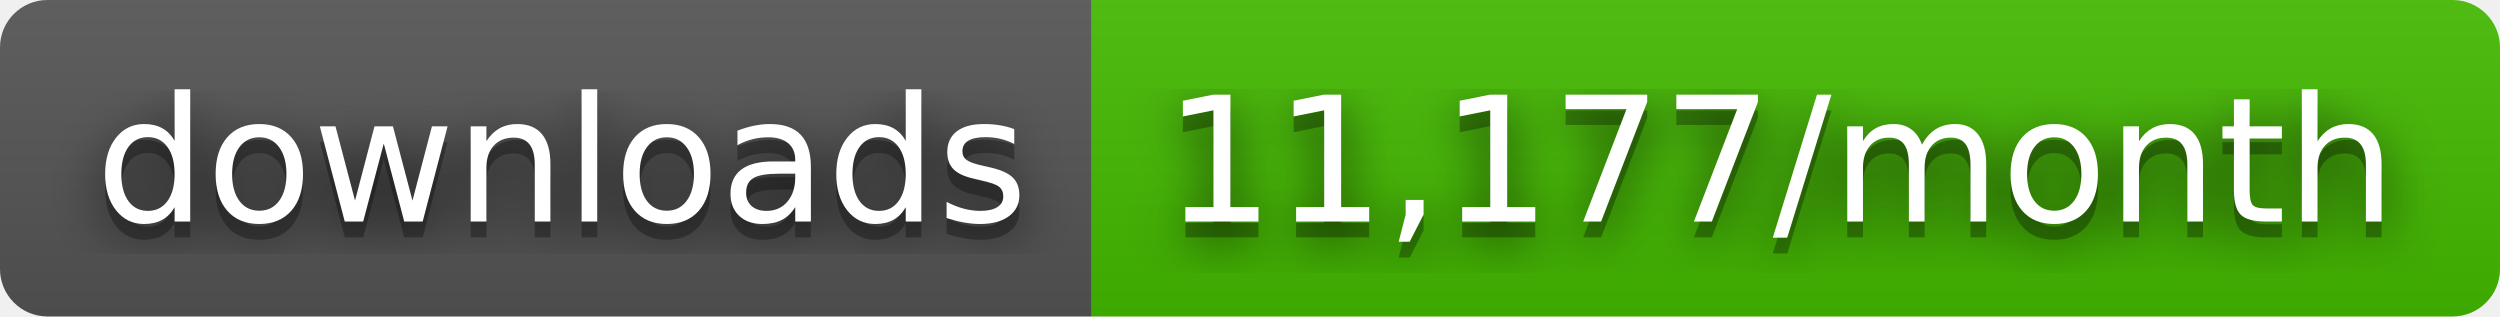
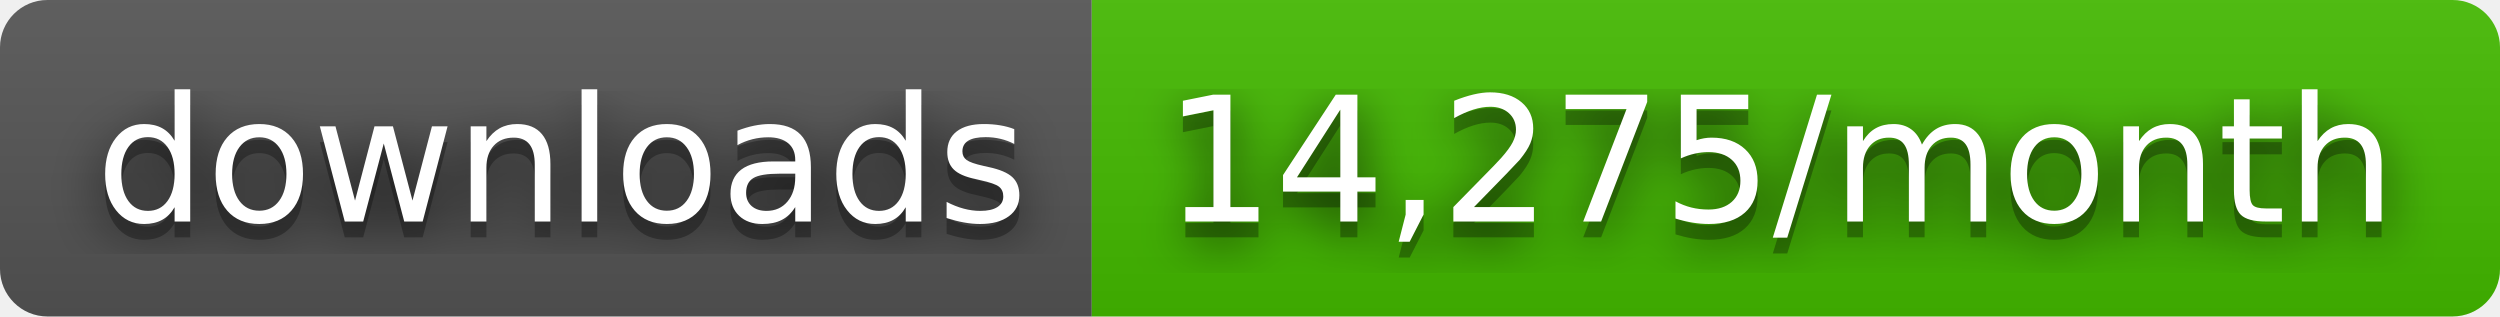
- <svg xmlns="http://www.w3.org/2000/svg" width="158" height="20" role="img" aria-label="downloads: 11,177/month">
+ <svg xmlns="http://www.w3.org/2000/svg" width="158" height="20" role="img" aria-label="downloads: 14,275/month">
  <filter id="blur">
    <feGaussianBlur stdDeviation="16" />
  </filter>
  <linearGradient id="s" x2="0" y2="100%">
    <stop offset="0" stop-color="#bbb" stop-opacity=".1" />
    <stop offset="1" stop-opacity=".1" />
  </linearGradient>
  <clipPath id="r">
    <rect width="158" height="20" rx="3" />
  </clipPath>
  <g clip-path="url(#r)">
    <rect width="69" height="20" fill="#555" />
    <rect x="69" width="89" height="20" fill="#4b0" />
    <rect width="158" height="20" fill="url(#s)" />
  </g>
  <g fill="#fff" text-anchor="middle" font-family="Verdana,Geneva,DejaVu Sans,sans-serif" text-rendering="geometricPrecision" font-size="110">
    <g transform="scale(.1)">
      <g aria-hidden="true" fill="#010101">
        <text x="355" y="150" fill-opacity=".8" filter="url(#blur)" textLength="590">downloads</text>
        <text x="355" y="150" fill-opacity=".3" textLength="590">downloads</text>
      </g>
      <text x="355" y="140" textLength="590">downloads</text>
    </g>
    <g transform="scale(.1)">
      <g aria-hidden="true" fill="#010101">
-         <text x="1125" y="150" fill-opacity=".8" filter="url(#blur)" textLength="790">11,177/month</text>
-         <text x="1125" y="150" fill-opacity=".3" textLength="790">11,177/month</text>
+         <text x="1125" y="150" fill-opacity=".8" filter="url(#blur)" textLength="790">14,275/month</text>
+         <text x="1125" y="150" fill-opacity=".3" textLength="790">14,275/month</text>
      </g>
-       <text x="1125" y="140" textLength="790">11,177/month</text>
+       <text x="1125" y="140" textLength="790">14,275/month</text>
    </g>
  </g>
</svg>
